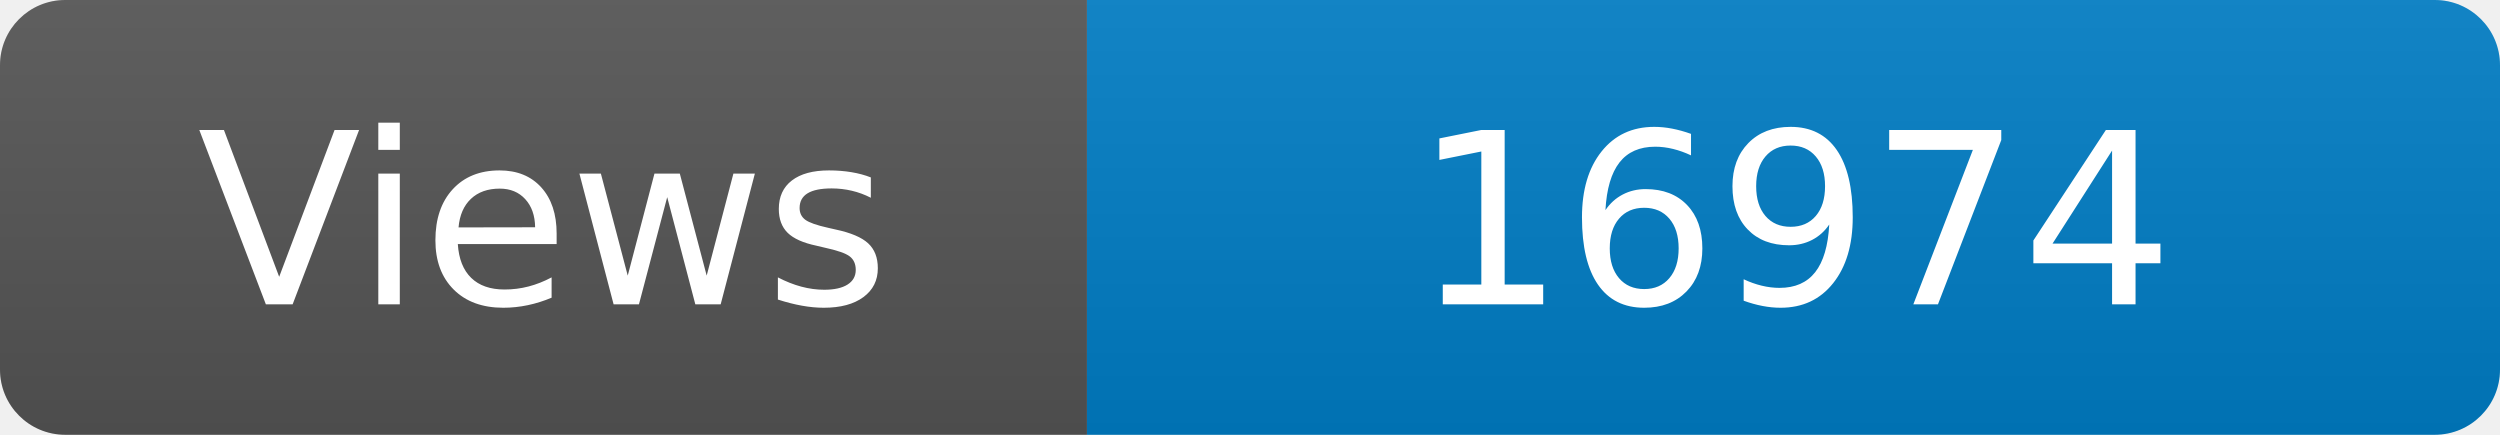
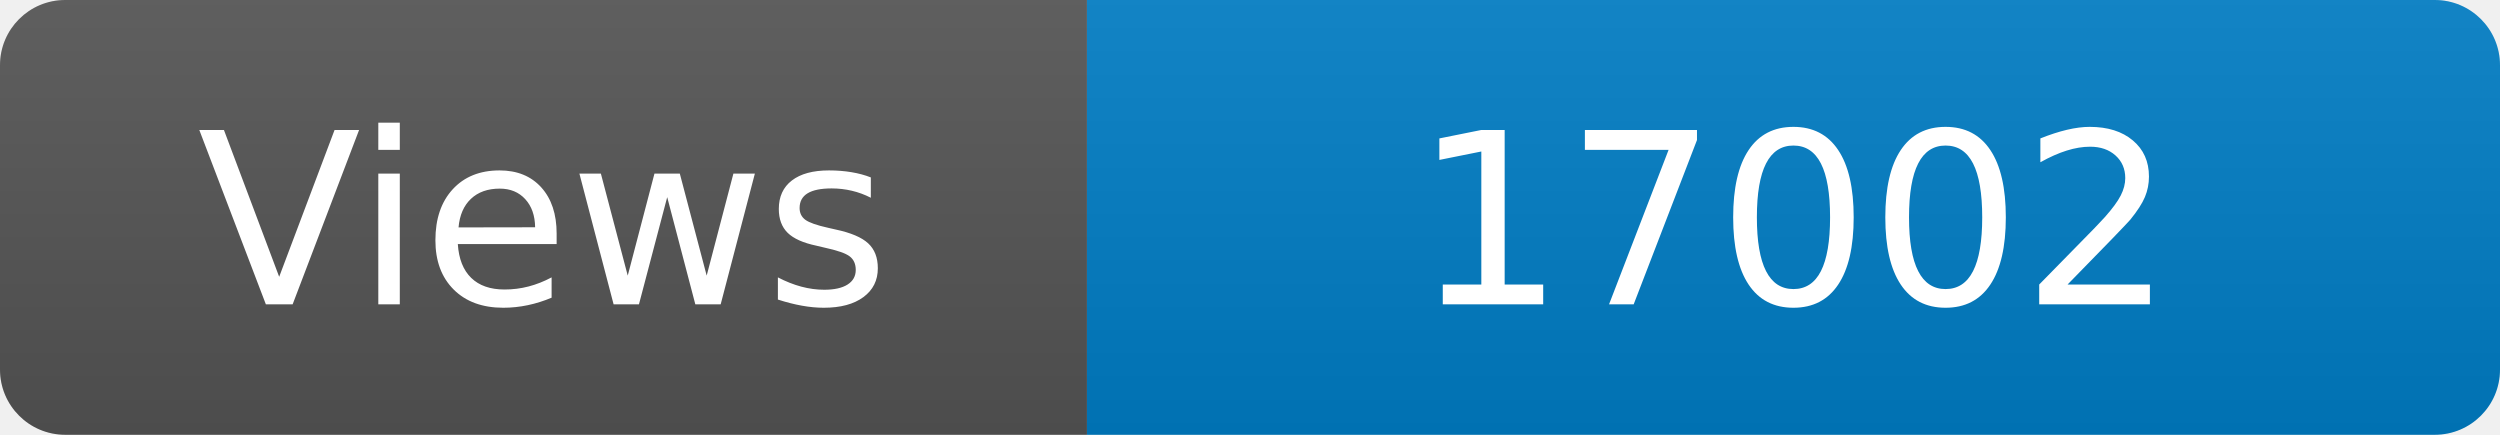
<svg xmlns="http://www.w3.org/2000/svg" width="115" height="20" role="img" aria-label="Maintained?: yes">
  <linearGradient id="s" x2="0" y2="100%">
    <stop offset="0" stop-color="#bbb" stop-opacity=".1" />
    <stop offset="1" stop-opacity=".1" />
  </linearGradient>
  <clipPath id="r">
    <rect width="115" height="20" rx="3" fill="#fff" />
  </clipPath>
  <g clip-path="url(#r)">
    <rect width="50" height="20" fill="#555" />
    <rect x="50" width="160" height="20" fill="#007ec6" />
    <rect width="115" height="20" fill="url(#s)" />
  </g>
  <g fill="#fff" text-anchor="middle" font-family="Verdana,Geneva,DejaVu Sans,sans-serif" font-size="110">
    <text x="250" y="140" transform="scale(.1)" fill="#fff">Views</text>
-     <text x="825" y="140" transform="scale(.1)" fill="#fff">16974</text>
+     <text x="825" y="140" transform="scale(.1)" fill="#fff">17002</text>
  </g>
</svg>
